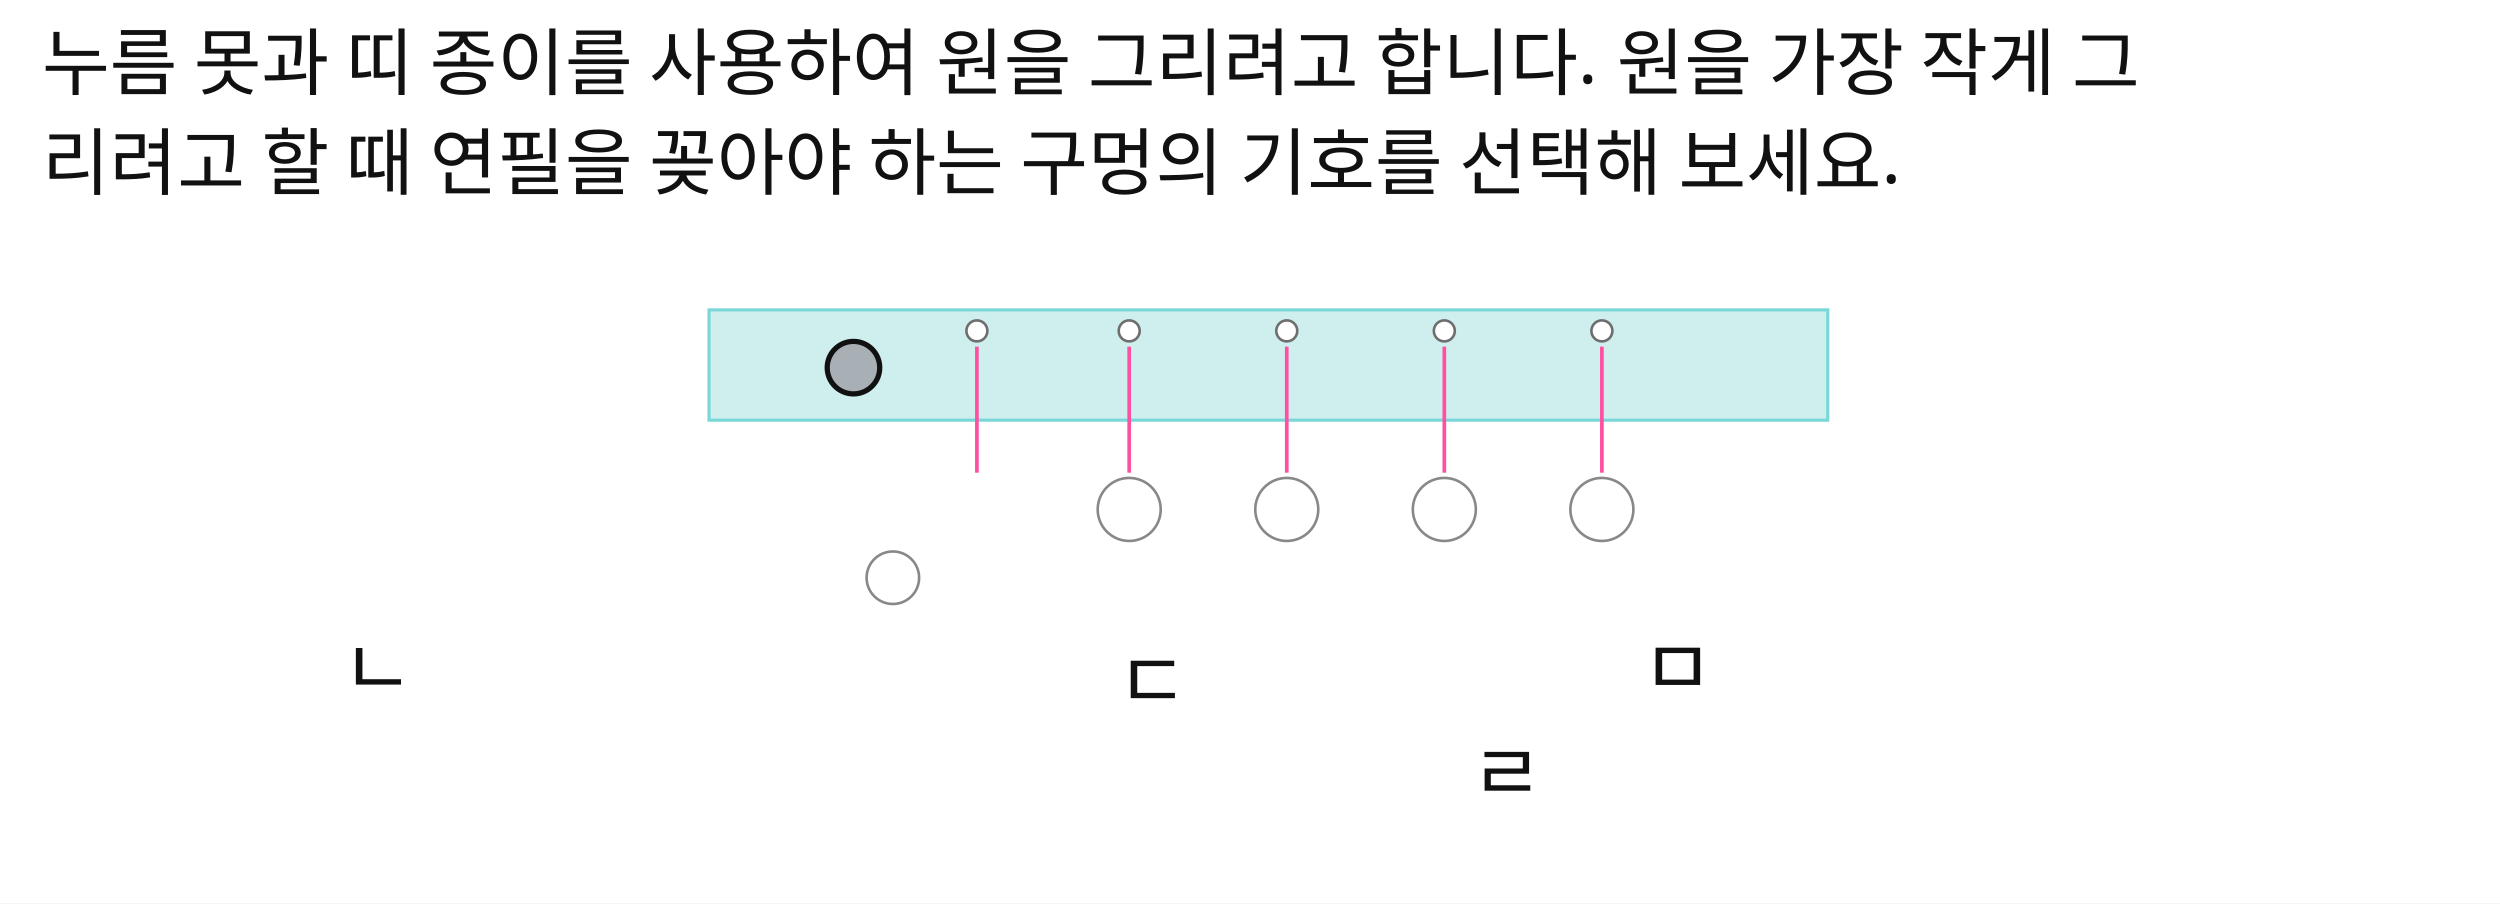
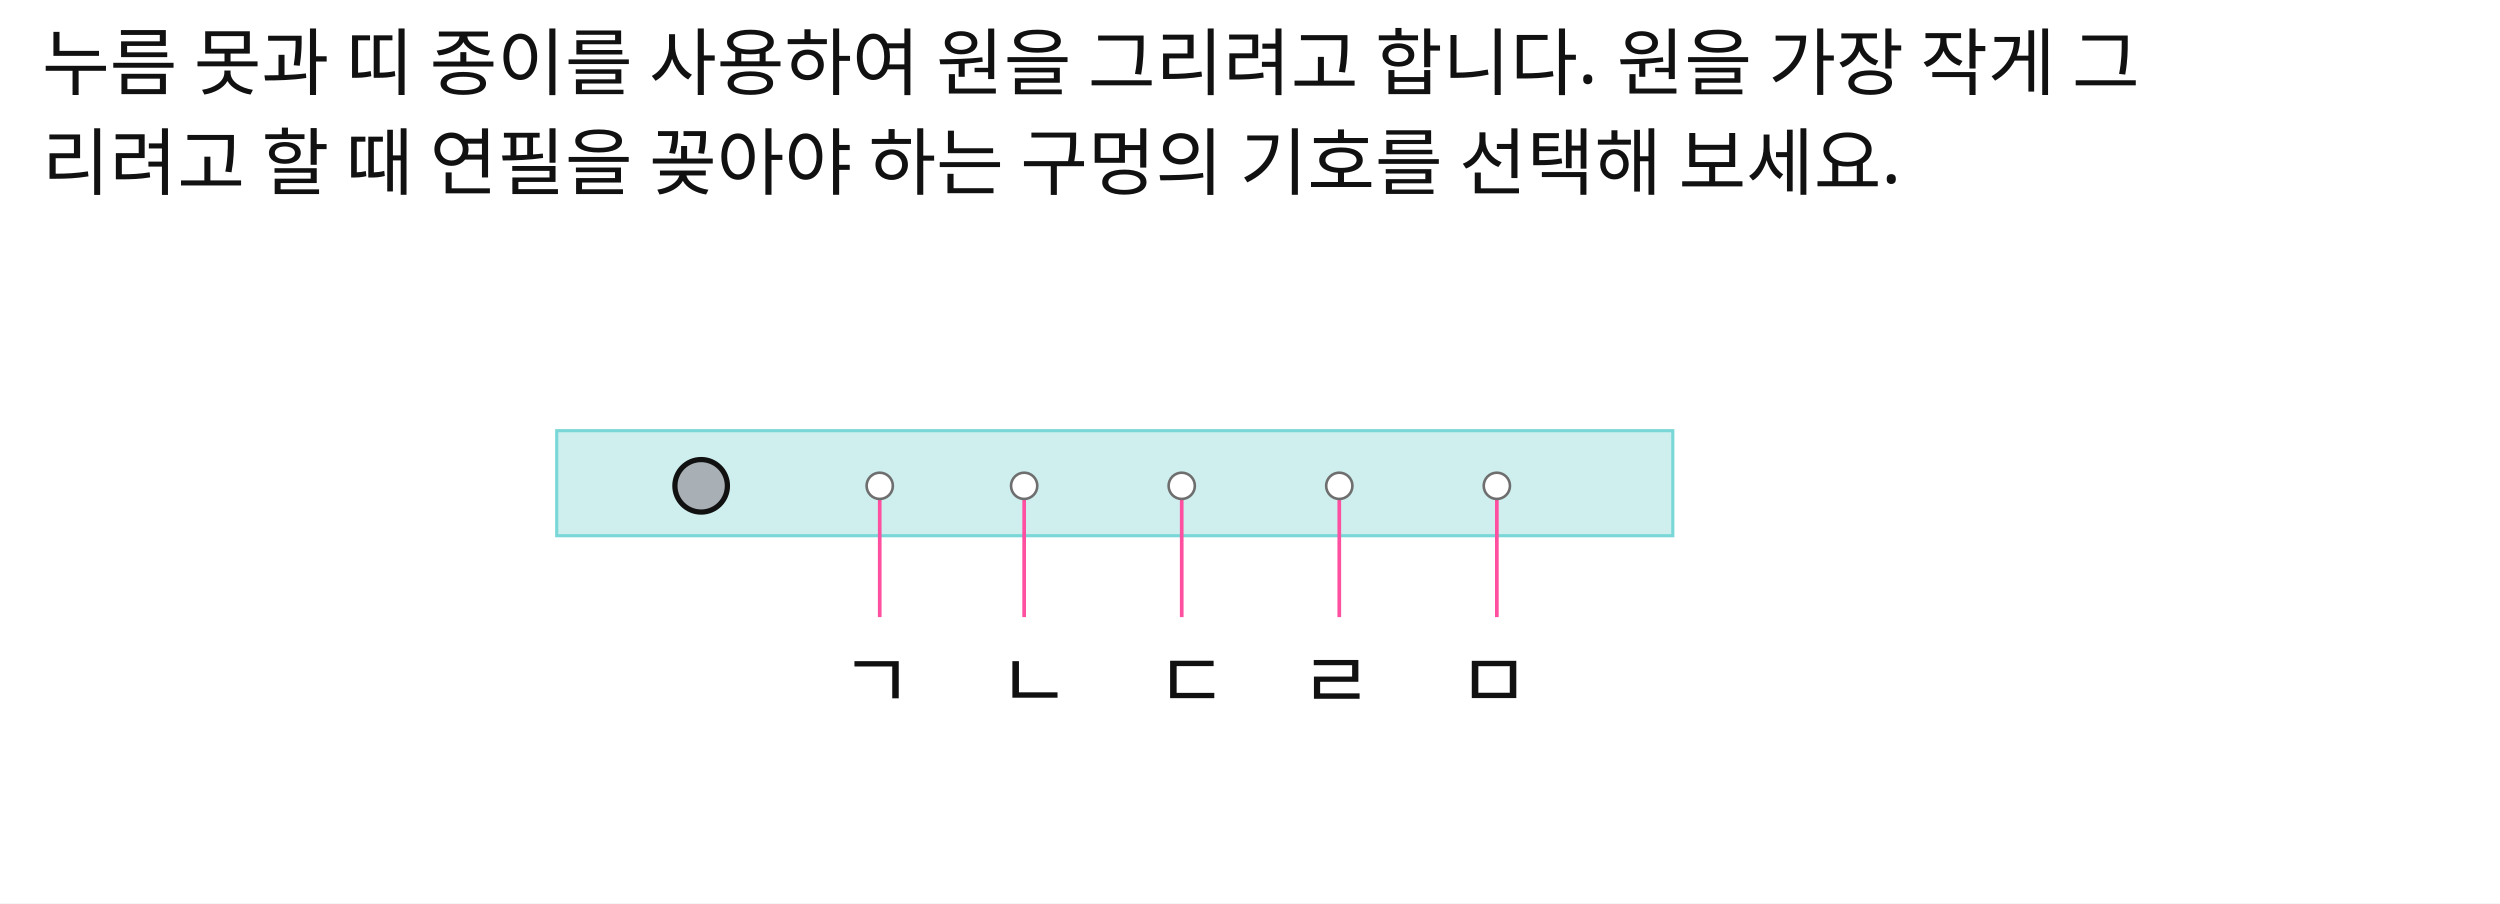
<svg xmlns="http://www.w3.org/2000/svg" width="952" height="344" viewBox="0 0 952 344">
  <rect x="0" y="0" width="952" height="344" fill="#FFFFFF" />
-   <rect id="slot.pin_base.rect" x="324" y="133" width="8" height="5" fill="#A8B0B6" stroke="#7E8790" stroke-width="0.8" />
+   <rect id="slot.pin_base.rect" x="275" y="175" width="10" height="5" fill="#A8B0B6" stroke="#7E8790" stroke-width="0.8" />
  <text id="slot.q1.text" x="16" y="34" fill="#111111" font-family="Noto Sans KR, sans-serif" font-size="28">누름 못과 띠 종이를 사용하여 원을 그리려고 합니다. 원을 가장 작게 그</text>
  <text id="slot.q2.text" x="16" y="72" fill="#111111" font-family="Noto Sans KR, sans-serif" font-size="28">리려고 할 때 연필을 꽂아야 하는 구멍의 기호를 선택해 보세요.</text>
-   <text id="slot.lb2_text.text" x="130" y="265" fill="#111111" font-family="Noto Sans KR, sans-serif" font-size="30">ㄴ</text>
-   <text id="slot.lb3_text.text" x="425" y="270" fill="#111111" font-family="Noto Sans KR, sans-serif" font-size="30">ㄷ</text>
-   <text id="slot.lb4_text.text" x="560" y="305" fill="#111111" font-family="Noto Sans KR, sans-serif" font-size="30">ㄹ</text>
-   <text id="slot.lb5_text.text" x="625" y="265" fill="#111111" font-family="Noto Sans KR, sans-serif" font-size="30">ㅁ</text>
-   <rect id="slot.bar.rect" x="270" y="118" width="426" height="42" fill="#CFEFEF" stroke="#7AD7D7" stroke-width="1.2" />
-   <circle id="slot.pin.circle" cx="325" cy="140" r="10" stroke="#111111" stroke-width="2" fill="#A8B0B6" />
-   <circle id="slot.lb1.circle" cx="340" cy="220" r="10" stroke="#888888" stroke-width="1" fill="#FFFFFF" />
-   <circle id="slot.lb2.circle" cx="430" cy="194" r="12" stroke="#888888" stroke-width="1" fill="#FFFFFF" />
-   <circle id="slot.lb3.circle" cx="490" cy="194" r="12" stroke="#888888" stroke-width="1" fill="#FFFFFF" />
-   <circle id="slot.lb4.circle" cx="550" cy="194" r="12" stroke="#888888" stroke-width="1" fill="#FFFFFF" />
-   <circle id="slot.lb5.circle" cx="610" cy="194" r="12" stroke="#888888" stroke-width="1" fill="#FFFFFF" />
-   <line id="slot.arrow1.line" x1="372" y1="132" x2="372" y2="180" stroke="#FF4FA0" stroke-width="1.4" />
-   <line id="slot.arrow2.line" x1="430" y1="132" x2="430" y2="180" stroke="#FF4FA0" stroke-width="1.4" />
-   <line id="slot.arrow3.line" x1="490" y1="132" x2="490" y2="180" stroke="#FF4FA0" stroke-width="1.4" />
-   <line id="slot.arrow4.line" x1="550" y1="132" x2="550" y2="180" stroke="#FF4FA0" stroke-width="1.4" />
-   <line id="slot.arrow5.line" x1="610" y1="132" x2="610" y2="180" stroke="#FF4FA0" stroke-width="1.4" />
-   <circle id="slot.hole1.circle" cx="372" cy="126" r="4" stroke="#6E6E6E" stroke-width="1" fill="#FFFFFF" />
-   <circle id="slot.hole2.circle" cx="430" cy="126" r="4" stroke="#6E6E6E" stroke-width="1" fill="#FFFFFF" />
-   <circle id="slot.hole3.circle" cx="490" cy="126" r="4" stroke="#6E6E6E" stroke-width="1" fill="#FFFFFF" />
-   <circle id="slot.hole4.circle" cx="550" cy="126" r="4" stroke="#6E6E6E" stroke-width="1" fill="#FFFFFF" />
-   <circle id="slot.hole5.circle" cx="610" cy="126" r="4" stroke="#6E6E6E" stroke-width="1" fill="#FFFFFF" />
+   <text id="slot.lb2_text.copy5.text" x="320" y="270" fill="#111111" font-family="Noto Sans KR, sans-serif" font-size="30">ㄱ</text>
+   <text id="slot.lb2_text.text" x="380" y="270" fill="#111111" font-family="Noto Sans KR, sans-serif" font-size="30">ㄴ</text>
+   <text id="slot.lb3_text.text" x="440" y="270" fill="#111111" font-family="Noto Sans KR, sans-serif" font-size="30">ㄷ</text>
+   <text id="slot.lb4_text.text" x="495" y="270" fill="#111111" font-family="Noto Sans KR, sans-serif" font-size="30">ㄹ</text>
+   <text id="slot.lb5_text.text" x="555" y="270" fill="#111111" font-family="Noto Sans KR, sans-serif" font-size="30">ㅁ</text>
+   <rect id="slot.bar.rect" x="212" y="164" width="425" height="40" fill="#CFEFEF" stroke="#7AD7D7" stroke-width="1.2" />
+   <circle id="slot.pin.circle" cx="267" cy="185" r="10" stroke="#111111" stroke-width="2" fill="#A8B0B6" />
+   <line id="slot.arrow1.line" x1="335" y1="190" x2="335" y2="235" stroke="#FF4FA0" stroke-width="1.4" />
+   <line id="slot.arrow2.line" x1="390" y1="190" x2="390" y2="235" stroke="#FF4FA0" stroke-width="1.4" />
+   <line id="slot.arrow3.line" x1="450" y1="190" x2="450" y2="235" stroke="#FF4FA0" stroke-width="1.4" />
+   <line id="slot.arrow4.line" x1="510" y1="190" x2="510" y2="235" stroke="#FF4FA0" stroke-width="1.4" />
+   <line id="slot.arrow5.line" x1="570" y1="190" x2="570" y2="235" stroke="#FF4FA0" stroke-width="1.4" />
+   <circle id="slot.hole1.circle" cx="335" cy="185" r="5" stroke="#6E6E6E" stroke-width="1" fill="#FFFFFF" />
+   <circle id="slot.hole2.circle" cx="390" cy="185" r="5" stroke="#6E6E6E" stroke-width="1" fill="#FFFFFF" />
+   <circle id="slot.hole3.circle" cx="450" cy="185" r="5" stroke="#6E6E6E" stroke-width="1" fill="#FFFFFF" />
+   <circle id="slot.hole4.circle" cx="510" cy="185" r="5" stroke="#6E6E6E" stroke-width="1" fill="#FFFFFF" />
+   <circle id="slot.hole5.circle" cx="570" cy="185" r="5" stroke="#6E6E6E" stroke-width="1" fill="#FFFFFF" />
</svg>
